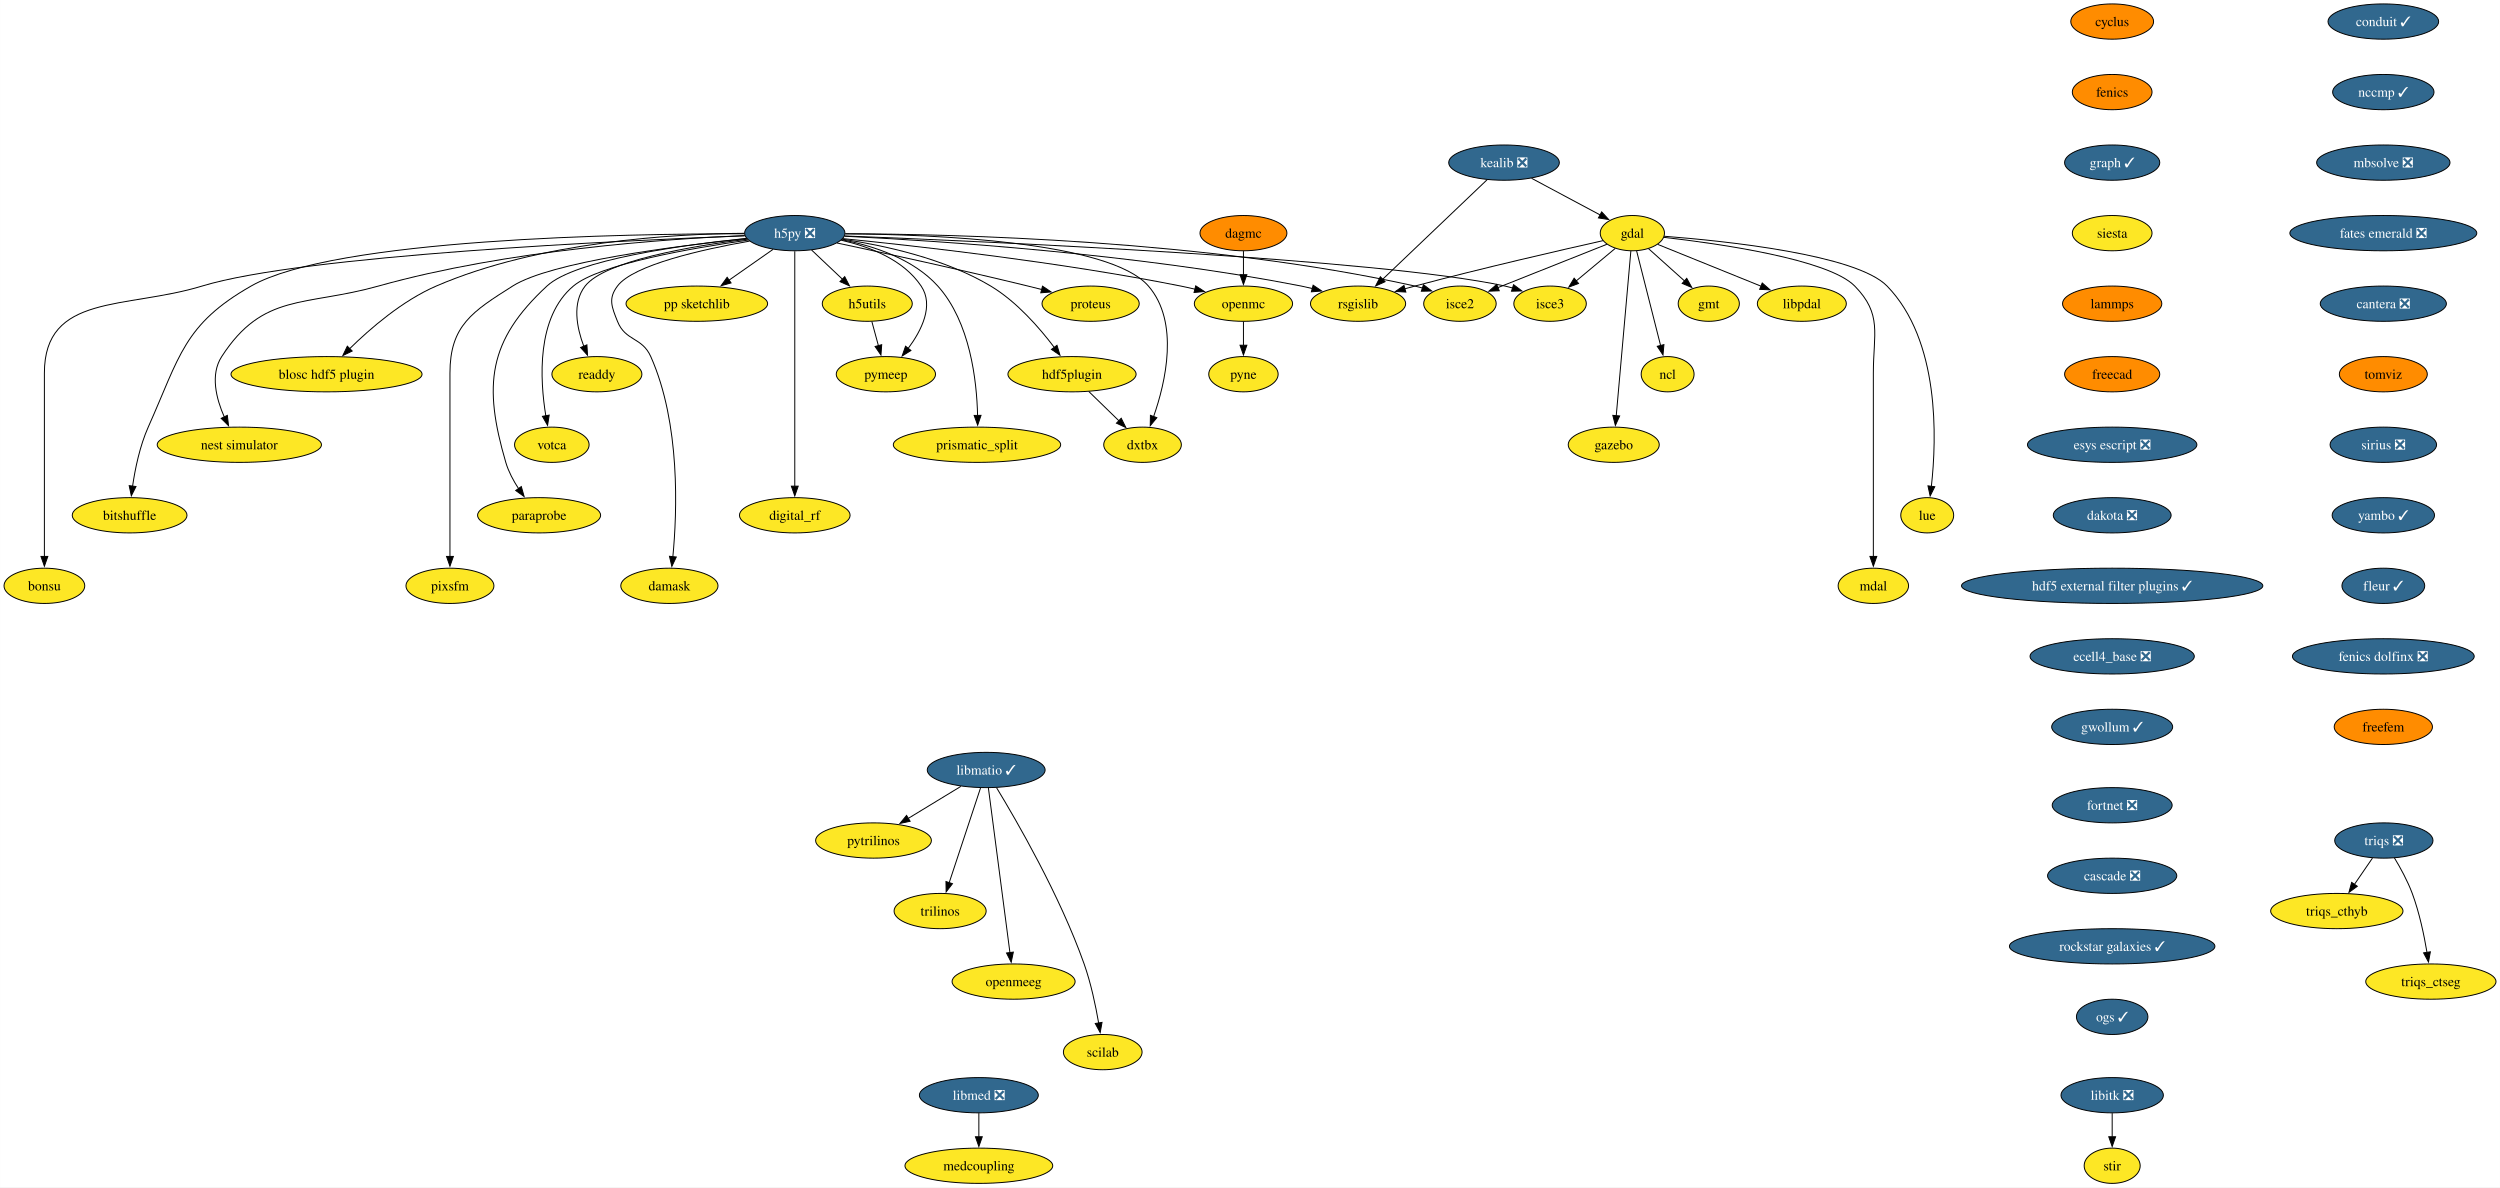
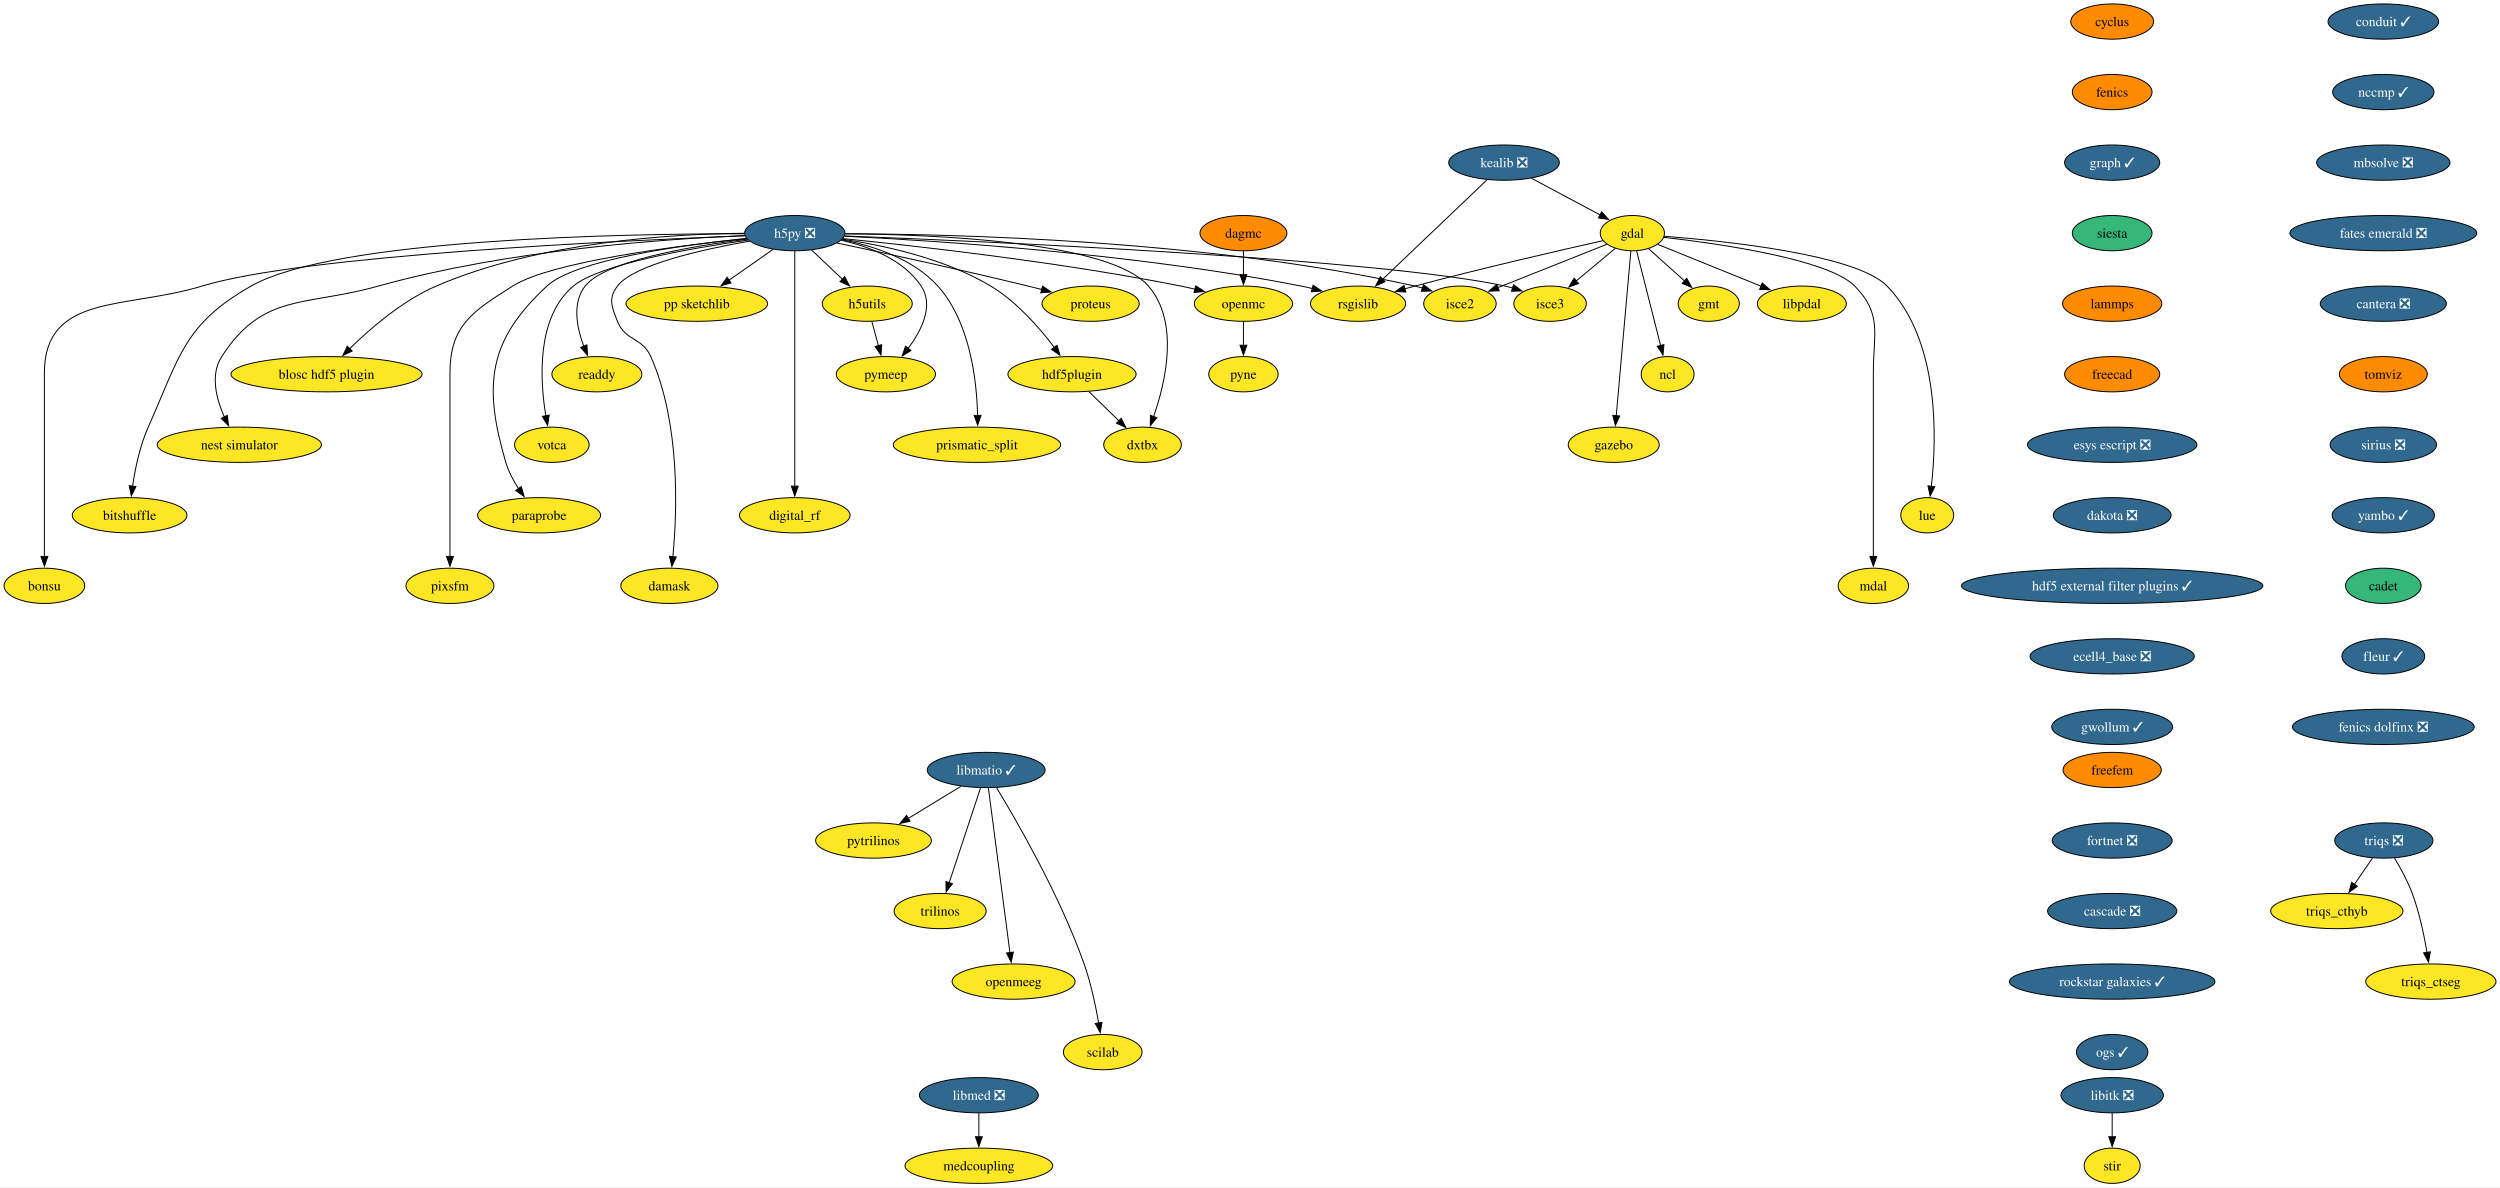
<svg xmlns="http://www.w3.org/2000/svg" xmlns:xlink="http://www.w3.org/1999/xlink" width="2552pt" height="1212pt" viewBox="0.00 0.00 2551.80 1212.00">
  <g id="graph0" class="graph" transform="scale(1 1) rotate(0) translate(4 1208)">
    <polygon fill="white" stroke="none" points="-4,4 -4,-1208 2547.8,-1208 2547.8,4 -4,4" />
    <g id="node1" class="node">
      <g id="a_node1">
        <a xlink:href="https://github.com/conda-forge/cyclus-feedstock" xlink:title="cyclus">
          <ellipse fill="#ff8c00" stroke="black" cx="2152.01" cy="-1186" rx="42.26" ry="18" />
          <text text-anchor="middle" x="2152.01" y="-1181.33" font-family="Times,serif" font-size="14.00">cyclus</text>
        </a>
      </g>
    </g>
    <g id="node2" class="node">
      <g id="a_node2">
        <a xlink:href="https://github.com/conda-forge/fenics-feedstock" xlink:title="fenics">
          <ellipse fill="#ff8c00" stroke="black" cx="2152.01" cy="-1114" rx="40.69" ry="18" />
          <text text-anchor="middle" x="2152.01" y="-1109.33" font-family="Times,serif" font-size="14.00">fenics</text>
        </a>
      </g>
    </g>
    <g id="node3" class="node">
      <g id="a_node3">
        <a xlink:href="https://github.com/conda-forge/graph-feedstock/pull/11" xlink:title="graph ✓">
          <ellipse fill="#31688e" stroke="black" cx="2152.01" cy="-1042" rx="48.58" ry="18" />
          <text text-anchor="middle" x="2152.01" y="-1037.33" font-family="Times,serif" font-size="14.00" fill="white">graph ✓</text>
        </a>
      </g>
    </g>
    <g id="node14" class="node">
      <g id="a_node14">
        <a xlink:href="https://github.com/conda-forge/siesta-feedstock" xlink:title="siesta">
-           <ellipse fill="#fde725" stroke="black" cx="2152.01" cy="-970" rx="40.69" ry="18" />
+           <ellipse fill="#35b779" stroke="black" cx="2152.01" cy="-970" rx="40.69" ry="18" />
          <text text-anchor="middle" x="2152.01" y="-965.33" font-family="Times,serif" font-size="14.00">siesta</text>
        </a>
      </g>
    </g>
    <g id="node4" class="node">
      <g id="a_node4">
        <a xlink:href="https://github.com/conda-forge/gdal-feedstock" xlink:title="gdal">
          <ellipse fill="#fde725" stroke="black" cx="1662.21" cy="-970" rx="32.79" ry="18" />
          <text text-anchor="middle" x="1662.21" y="-965.33" font-family="Times,serif" font-size="14.00">gdal</text>
        </a>
      </g>
    </g>
    <g id="node5" class="node">
      <g id="a_node5">
        <a xlink:href="https://github.com/conda-forge/gmt-feedstock" xlink:title="gmt">
          <ellipse fill="#fde725" stroke="black" cx="1740.21" cy="-898" rx="31.22" ry="18" />
          <text text-anchor="middle" x="1740.21" y="-893.33" font-family="Times,serif" font-size="14.00">gmt</text>
        </a>
      </g>
    </g>
    <g id="edge3" class="edge">
      <path fill="none" stroke="black" d="M1678.75,-954.15C1689.48,-944.53 1703.64,-931.82 1715.66,-921.03" />
      <polygon fill="black" stroke="black" points="1717.73,-923.88 1722.84,-914.59 1713.06,-918.67 1717.73,-923.88" />
    </g>
    <g id="node6" class="node">
      <g id="a_node6">
        <a xlink:href="https://github.com/conda-forge/ncl-feedstock" xlink:title="ncl">
          <ellipse fill="#fde725" stroke="black" cx="1698.21" cy="-826" rx="27" ry="18" />
          <text text-anchor="middle" x="1698.21" y="-821.33" font-family="Times,serif" font-size="14.00">ncl</text>
        </a>
      </g>
    </g>
    <g id="edge4" class="edge">
      <path fill="none" stroke="black" d="M1666.56,-951.87C1672.64,-927.88 1683.76,-883.99 1691.07,-855.16" />
      <polygon fill="black" stroke="black" points="1694.42,-856.21 1693.48,-845.66 1687.63,-854.49 1694.42,-856.21" />
    </g>
    <g id="node7" class="node">
      <g id="a_node7">
        <a xlink:href="https://github.com/conda-forge/rsgislib-feedstock" xlink:title="rsgislib">
          <ellipse fill="#fde725" stroke="black" cx="1382.21" cy="-898" rx="48.58" ry="18" />
          <text text-anchor="middle" x="1382.21" y="-893.33" font-family="Times,serif" font-size="14.00">rsgislib</text>
        </a>
      </g>
    </g>
    <g id="edge5" class="edge">
      <path fill="none" stroke="black" d="M1632.29,-962.36C1589.53,-952.77 1508.57,-934.17 1440.21,-916 1436.87,-915.11 1433.43,-914.17 1429.97,-913.21" />
      <polygon fill="black" stroke="black" points="1430.98,-909.86 1420.41,-910.49 1429.07,-916.59 1430.98,-909.86" />
    </g>
    <g id="node8" class="node">
      <g id="a_node8">
        <a xlink:href="https://github.com/conda-forge/isce2-feedstock" xlink:title="isce2">
          <ellipse fill="#fde725" stroke="black" cx="1486.21" cy="-898" rx="37" ry="18" />
          <text text-anchor="middle" x="1486.21" y="-893.33" font-family="Times,serif" font-size="14.00">isce2</text>
        </a>
      </g>
    </g>
    <g id="edge6" class="edge">
      <path fill="none" stroke="black" d="M1636.24,-958.67C1606.82,-946.97 1558.58,-927.78 1524.76,-914.33" />
      <polygon fill="black" stroke="black" points="1526.32,-911.19 1515.74,-910.74 1523.73,-917.69 1526.32,-911.19" />
    </g>
    <g id="node9" class="node">
      <g id="a_node9">
        <a xlink:href="https://github.com/conda-forge/gazebo-feedstock" xlink:title="gazebo">
          <ellipse fill="#fde725" stroke="black" cx="1643.21" cy="-754" rx="46.47" ry="18" />
          <text text-anchor="middle" x="1643.21" y="-749.33" font-family="Times,serif" font-size="14.00">gazebo</text>
        </a>
      </g>
    </g>
    <g id="edge7" class="edge">
      <path fill="none" stroke="black" d="M1660.69,-951.85C1657.43,-915.14 1649.75,-828.66 1645.75,-783.53" />
      <polygon fill="black" stroke="black" points="1649.25,-783.39 1644.88,-773.74 1642.27,-784.01 1649.25,-783.39" />
    </g>
    <g id="node10" class="node">
      <g id="a_node10">
        <a xlink:href="https://github.com/conda-forge/lue-feedstock" xlink:title="lue">
          <ellipse fill="#fde725" stroke="black" cx="1963.21" cy="-682" rx="27" ry="18" />
          <text text-anchor="middle" x="1963.21" y="-677.33" font-family="Times,serif" font-size="14.00">lue</text>
        </a>
      </g>
    </g>
    <g id="edge8" class="edge">
      <path fill="none" stroke="black" d="M1694.61,-966.85C1757.11,-962.02 1890.96,-948.1 1922.21,-916 1976.22,-860.52 1972.92,-760.39 1967.43,-711.47" />
      <polygon fill="black" stroke="black" points="1970.92,-711.18 1966.2,-701.69 1963.97,-712.05 1970.92,-711.18" />
    </g>
    <g id="node11" class="node">
      <g id="a_node11">
        <a xlink:href="https://github.com/conda-forge/mdal-feedstock" xlink:title="mdal">
          <ellipse fill="#fde725" stroke="black" cx="1908.21" cy="-610" rx="35.95" ry="18" />
          <text text-anchor="middle" x="1908.21" y="-605.33" font-family="Times,serif" font-size="14.00">mdal</text>
        </a>
      </g>
    </g>
    <g id="edge9" class="edge">
      <path fill="none" stroke="black" d="M1694.33,-965.72C1750.29,-959.35 1862.29,-943.44 1889.21,-916 1917.54,-887.13 1908.21,-867.45 1908.21,-827 1908.21,-827 1908.21,-827 1908.21,-753 1908.21,-713.74 1908.21,-668.38 1908.21,-639.69" />
      <polygon fill="black" stroke="black" points="1911.71,-640 1908.21,-630 1904.71,-640 1911.71,-640" />
    </g>
    <g id="node12" class="node">
      <g id="a_node12">
        <a xlink:href="https://github.com/conda-forge/isce3-feedstock" xlink:title="isce3">
          <ellipse fill="#fde725" stroke="black" cx="1578.21" cy="-898" rx="37" ry="18" />
          <text text-anchor="middle" x="1578.21" y="-893.33" font-family="Times,serif" font-size="14.00">isce3</text>
        </a>
      </g>
    </g>
    <g id="edge10" class="edge">
      <path fill="none" stroke="black" d="M1644.81,-954.5C1633.25,-944.86 1617.86,-932.04 1604.78,-921.14" />
      <polygon fill="black" stroke="black" points="1607.26,-918.65 1597.34,-914.94 1602.78,-924.03 1607.26,-918.65" />
    </g>
    <g id="node13" class="node">
      <g id="a_node13">
        <a xlink:href="https://github.com/conda-forge/libpdal-feedstock" xlink:title="libpdal">
          <ellipse fill="#fde725" stroke="black" cx="1835.21" cy="-898" rx="45.42" ry="18" />
          <text text-anchor="middle" x="1835.21" y="-893.33" font-family="Times,serif" font-size="14.00">libpdal</text>
        </a>
      </g>
    </g>
    <g id="edge11" class="edge">
      <path fill="none" stroke="black" d="M1688.11,-958.52C1715.97,-947.25 1760.69,-929.15 1793.52,-915.87" />
      <polygon fill="black" stroke="black" points="1794.79,-919.13 1802.75,-912.13 1792.17,-912.64 1794.79,-919.13" />
    </g>
    <g id="node43" class="node">
      <g id="a_node43">
        <a xlink:href="https://github.com/conda-forge/lammps-feedstock" xlink:title="lammps">
          <ellipse fill="#ff8c00" stroke="black" cx="2152.01" cy="-898" rx="50.68" ry="18" />
          <text text-anchor="middle" x="2152.01" y="-893.33" font-family="Times,serif" font-size="14.00">lammps</text>
        </a>
      </g>
    </g>
    <g id="node15" class="node">
      <g id="a_node15">
        <a xlink:href="https://github.com/conda-forge/h5py-feedstock/pull/151" xlink:title="h5py ❎">
          <ellipse fill="#31688e" stroke="black" cx="807.21" cy="-970" rx="51.21" ry="18" />
          <text text-anchor="middle" x="807.21" y="-965.33" font-family="Times,serif" font-size="14.00" fill="white">h5py ❎</text>
        </a>
      </g>
    </g>
    <g id="edge13" class="edge">
      <path fill="none" stroke="black" d="M857.94,-966.88C951.08,-962.31 1155.32,-949.12 1324.21,-916 1327.98,-915.26 1331.86,-914.39 1335.74,-913.43" />
      <polygon fill="black" stroke="black" points="1336.34,-916.89 1345.11,-910.94 1334.55,-910.12 1336.34,-916.89" />
    </g>
    <g id="edge14" class="edge">
      <path fill="none" stroke="black" d="M858.79,-969.37C967.61,-969.12 1228.14,-963.15 1440.21,-916 1442.81,-915.42 1445.45,-914.73 1448.1,-913.97" />
      <polygon fill="black" stroke="black" points="1448.97,-917.37 1457.41,-910.95 1446.82,-910.71 1448.97,-917.37" />
    </g>
    <g id="edge15" class="edge">
      <path fill="none" stroke="black" d="M858.26,-967.13C1001.18,-961.61 1403.25,-943.96 1532.21,-916 1534.81,-915.44 1537.46,-914.76 1540.11,-914" />
      <polygon fill="black" stroke="black" points="1540.97,-917.4 1549.42,-911 1538.83,-910.74 1540.97,-917.4" />
    </g>
    <g id="node16" class="node">
      <g id="a_node16">
        <a xlink:href="https://github.com/conda-forge/openmc-feedstock" xlink:title="openmc">
          <ellipse fill="#fde725" stroke="black" cx="1265.21" cy="-898" rx="50.16" ry="18" />
          <text text-anchor="middle" x="1265.21" y="-893.33" font-family="Times,serif" font-size="14.00">openmc</text>
        </a>
      </g>
    </g>
    <g id="edge16" class="edge">
      <path fill="none" stroke="black" d="M856.37,-964.4C931.26,-956.93 1078.19,-940.51 1201.21,-916 1206.04,-915.04 1211.03,-913.92 1216.02,-912.73" />
      <polygon fill="black" stroke="black" points="1216.49,-916.22 1225.35,-910.41 1214.8,-909.43 1216.49,-916.22" />
    </g>
    <g id="node17" class="node">
      <g id="a_node17">
        <a xlink:href="https://github.com/conda-forge/h5utils-feedstock" xlink:title="h5utils">
          <ellipse fill="#fde725" stroke="black" cx="881.21" cy="-898" rx="45.95" ry="18" />
          <text text-anchor="middle" x="881.21" y="-893.33" font-family="Times,serif" font-size="14.00">h5utils</text>
        </a>
      </g>
    </g>
    <g id="edge17" class="edge">
      <path fill="none" stroke="black" d="M824.38,-952.76C833.72,-943.93 845.45,-932.83 855.83,-923.01" />
      <polygon fill="black" stroke="black" points="858.18,-925.6 863.04,-916.19 853.37,-920.52 858.18,-925.6" />
    </g>
    <g id="node18" class="node">
      <g id="a_node18">
        <a xlink:href="https://github.com/conda-forge/pymeep-feedstock" xlink:title="pymeep">
          <ellipse fill="#fde725" stroke="black" cx="900.21" cy="-826" rx="50.68" ry="18" />
          <text text-anchor="middle" x="900.21" y="-821.33" font-family="Times,serif" font-size="14.00">pymeep</text>
        </a>
      </g>
    </g>
    <g id="edge18" class="edge">
      <path fill="none" stroke="black" d="M854.55,-962.8C883.39,-956.31 918.08,-943.05 936.21,-916 949.47,-896.22 936.72,-870.8 922.86,-852.19" />
      <polygon fill="black" stroke="black" points="925.77,-850.23 916.8,-844.59 920.3,-854.59 925.77,-850.23" />
    </g>
    <g id="node19" class="node">
      <g id="a_node19">
        <a xlink:href="https://github.com/conda-forge/blosc-hdf5-plugin-feedstock" xlink:title="blosc hdf5 plugin">
          <ellipse fill="#fde725" stroke="black" cx="329.21" cy="-826" rx="97.51" ry="18" />
          <text text-anchor="middle" x="329.21" y="-821.33" font-family="Times,serif" font-size="14.00">blosc hdf5 plugin</text>
        </a>
      </g>
    </g>
    <g id="edge19" class="edge">
      <path fill="none" stroke="black" d="M755.51,-969.86C682.48,-969.25 546.28,-961.37 441.21,-916 406.74,-901.12 373.93,-872.78 352.83,-852.06" />
      <polygon fill="black" stroke="black" points="355.41,-849.69 345.87,-845.06 350.44,-854.62 355.41,-849.69" />
    </g>
    <g id="node20" class="node">
      <g id="a_node20">
        <a xlink:href="https://github.com/conda-forge/nest-simulator-feedstock" xlink:title="nest simulator">
          <ellipse fill="#fde725" stroke="black" cx="240.21" cy="-754" rx="83.83" ry="18" />
          <text text-anchor="middle" x="240.21" y="-749.33" font-family="Times,serif" font-size="14.00">nest simulator</text>
        </a>
      </g>
    </g>
    <g id="edge20" class="edge">
      <path fill="none" stroke="black" d="M756.2,-967.54C675.43,-964.13 513.77,-952.9 382.21,-916 307.13,-894.94 264.55,-909.48 222.21,-844 210.34,-825.63 216.62,-801.03 224.87,-782.34" />
      <polygon fill="black" stroke="black" points="227.96,-784 229.17,-773.48 221.66,-780.95 227.96,-784" />
    </g>
    <g id="node21" class="node">
      <g id="a_node21">
        <a xlink:href="https://github.com/conda-forge/bitshuffle-feedstock" xlink:title="bitshuffle">
          <ellipse fill="#fde725" stroke="black" cx="128.21" cy="-682" rx="58.57" ry="18" />
          <text text-anchor="middle" x="128.21" y="-677.33" font-family="Times,serif" font-size="14.00">bitshuffle</text>
        </a>
      </g>
    </g>
    <g id="edge21" class="edge">
      <path fill="none" stroke="black" d="M755.78,-969.38C635.07,-969.44 337.36,-964.52 252.21,-916 183.4,-876.78 179.52,-844.32 147.21,-772 138.64,-752.8 133.84,-729.52 131.22,-711.58" />
      <polygon fill="black" stroke="black" points="134.72,-711.36 129.95,-701.89 127.78,-712.26 134.72,-711.36" />
    </g>
    <g id="node22" class="node">
      <g id="a_node22">
        <a xlink:href="https://github.com/conda-forge/bonsu-feedstock" xlink:title="bonsu">
          <ellipse fill="#fde725" stroke="black" cx="41.21" cy="-610" rx="41.21" ry="18" />
          <text text-anchor="middle" x="41.21" y="-605.33" font-family="Times,serif" font-size="14.00">bonsu</text>
        </a>
      </g>
    </g>
    <g id="edge22" class="edge">
      <path fill="none" stroke="black" d="M756.13,-967.25C629.77,-962.48 305.33,-947.47 202.21,-916 124.01,-892.14 41.21,-908.76 41.21,-827 41.21,-827 41.21,-827 41.21,-753 41.21,-713.74 41.21,-668.38 41.21,-639.69" />
      <polygon fill="black" stroke="black" points="44.71,-640 41.21,-630 37.71,-640 44.71,-640" />
    </g>
    <g id="node23" class="node">
      <g id="a_node23">
        <a xlink:href="https://github.com/conda-forge/proteus-feedstock" xlink:title="proteus">
          <ellipse fill="#fde725" stroke="black" cx="1109.21" cy="-898" rx="49.63" ry="18" />
          <text text-anchor="middle" x="1109.21" y="-893.33" font-family="Times,serif" font-size="14.00">proteus</text>
        </a>
      </g>
    </g>
    <g id="edge23" class="edge">
      <path fill="none" stroke="black" d="M850.33,-959.95C898.1,-949.79 977.36,-932.56 1045.21,-916 1049.8,-914.88 1054.56,-913.68 1059.32,-912.46" />
      <polygon fill="black" stroke="black" points="1060.09,-915.88 1068.89,-909.97 1058.33,-909.1 1060.09,-915.88" />
    </g>
    <g id="node24" class="node">
      <g id="a_node24">
        <a xlink:href="https://github.com/conda-forge/hdf5plugin-feedstock" xlink:title="hdf5plugin">
          <ellipse fill="#fde725" stroke="black" cx="1090.21" cy="-826" rx="65.41" ry="18" />
          <text text-anchor="middle" x="1090.21" y="-821.33" font-family="Times,serif" font-size="14.00">hdf5plugin</text>
        </a>
      </g>
    </g>
    <g id="edge24" class="edge">
      <path fill="none" stroke="black" d="M855.81,-963.82C898.24,-957.57 960.22,-944.15 1007.21,-916 1033.69,-900.14 1056.98,-873.4 1072.1,-853.36" />
      <polygon fill="black" stroke="black" points="1074.87,-855.5 1077.94,-845.36 1069.22,-851.36 1074.87,-855.5" />
    </g>
    <g id="node25" class="node">
      <g id="a_node25">
        <a xlink:href="https://github.com/conda-forge/prismatic_split-feedstock" xlink:title="prismatic_split">
          <ellipse fill="#fde725" stroke="black" cx="993.21" cy="-754" rx="85.41" ry="18" />
          <text text-anchor="middle" x="993.21" y="-749.33" font-family="Times,serif" font-size="14.00">prismatic_split</text>
        </a>
      </g>
    </g>
    <g id="edge25" class="edge">
      <path fill="none" stroke="black" d="M855.11,-963.36C887.24,-957.09 928.13,-943.85 953.21,-916 986.31,-879.24 993,-819.34 993.82,-783.89" />
      <polygon fill="black" stroke="black" points="997.32,-783.99 993.89,-773.96 990.32,-783.94 997.32,-783.99" />
    </g>
    <g id="node26" class="node">
      <g id="a_node26">
        <a xlink:href="https://github.com/conda-forge/digital_rf-feedstock" xlink:title="digital_rf">
          <ellipse fill="#fde725" stroke="black" cx="807.21" cy="-682" rx="56.47" ry="18" />
          <text text-anchor="middle" x="807.21" y="-677.33" font-family="Times,serif" font-size="14.00">digital_rf</text>
        </a>
      </g>
    </g>
    <g id="edge26" class="edge">
      <path fill="none" stroke="black" d="M807.21,-951.54C807.21,-903.76 807.21,-770.51 807.21,-711.61" />
      <polygon fill="black" stroke="black" points="810.71,-711.75 807.21,-701.75 803.71,-711.75 810.71,-711.75" />
    </g>
    <g id="node27" class="node">
      <g id="a_node27">
        <a xlink:href="https://github.com/conda-forge/damask-feedstock" xlink:title="damask">
          <ellipse fill="#fde725" stroke="black" cx="679.21" cy="-610" rx="49.63" ry="18" />
          <text text-anchor="middle" x="679.21" y="-605.33" font-family="Times,serif" font-size="14.00">damask</text>
        </a>
      </g>
    </g>
    <g id="edge27" class="edge">
      <path fill="none" stroke="black" d="M761,-961.87C712.92,-953.39 642.41,-937.62 626.21,-916 616.62,-903.19 620.3,-894.87 626.21,-880 634.34,-859.55 651.26,-864.1 660.21,-844 690.62,-775.74 687.12,-685.14 682.75,-639.65" />
      <polygon fill="black" stroke="black" points="686.25,-639.41 681.71,-629.83 679.29,-640.14 686.25,-639.41" />
    </g>
    <g id="node28" class="node">
      <g id="a_node28">
        <a xlink:href="https://github.com/conda-forge/pp-sketchlib-feedstock" xlink:title="pp sketchlib">
          <ellipse fill="#fde725" stroke="black" cx="707.21" cy="-898" rx="72.25" ry="18" />
          <text text-anchor="middle" x="707.21" y="-893.33" font-family="Times,serif" font-size="14.00">pp sketchlib</text>
        </a>
      </g>
    </g>
    <g id="edge28" class="edge">
      <path fill="none" stroke="black" d="M785.02,-953.46C771.8,-944.21 754.79,-932.3 740.04,-921.98" />
      <polygon fill="black" stroke="black" points="742.18,-919.2 731.98,-916.34 738.16,-924.94 742.18,-919.2" />
    </g>
    <g id="node29" class="node">
      <g id="a_node29">
        <a xlink:href="https://github.com/conda-forge/readdy-feedstock" xlink:title="readdy">
          <ellipse fill="#fde725" stroke="black" cx="605.21" cy="-826" rx="45.95" ry="18" />
          <text text-anchor="middle" x="605.21" y="-821.33" font-family="Times,serif" font-size="14.00">readdy</text>
        </a>
      </g>
    </g>
    <g id="edge29" class="edge">
      <path fill="none" stroke="black" d="M758.77,-963.87C702.09,-956.76 613.38,-941.77 593.21,-916 579.72,-898.76 584.64,-873.65 591.84,-854.49" />
      <polygon fill="black" stroke="black" points="595.01,-855.98 595.63,-845.4 588.55,-853.28 595.01,-855.98" />
    </g>
    <g id="node30" class="node">
      <g id="a_node30">
        <a xlink:href="https://github.com/conda-forge/votca-feedstock" xlink:title="votca">
          <ellipse fill="#fde725" stroke="black" cx="559.21" cy="-754" rx="38.06" ry="18" />
          <text text-anchor="middle" x="559.21" y="-749.33" font-family="Times,serif" font-size="14.00">votca</text>
        </a>
      </g>
    </g>
    <g id="edge30" class="edge">
      <path fill="none" stroke="black" d="M759.52,-962.92C701.48,-954.67 607.9,-938.35 581.21,-916 543.26,-884.21 547,-820.34 553.11,-783.31" />
      <polygon fill="black" stroke="black" points="556.5,-784.27 554.86,-773.8 549.61,-783 556.5,-784.27" />
    </g>
    <g id="node31" class="node">
      <g id="a_node31">
        <a xlink:href="https://github.com/conda-forge/dxtbx-feedstock" xlink:title="dxtbx">
          <ellipse fill="#fde725" stroke="black" cx="1162.21" cy="-754" rx="39.63" ry="18" />
          <text text-anchor="middle" x="1162.21" y="-749.33" font-family="Times,serif" font-size="14.00">dxtbx</text>
        </a>
      </g>
    </g>
    <g id="edge31" class="edge">
      <path fill="none" stroke="black" d="M858.62,-969.33C948.6,-968.69 1128.82,-961.6 1168.21,-916 1200.06,-879.14 1185.8,-817.92 1173.43,-782.54" />
      <polygon fill="black" stroke="black" points="1176.81,-781.61 1170.06,-773.45 1170.25,-784.04 1176.81,-781.61" />
    </g>
    <g id="node32" class="node">
      <g id="a_node32">
        <a xlink:href="https://github.com/conda-forge/paraprobe-feedstock" xlink:title="paraprobe">
          <ellipse fill="#fde725" stroke="black" cx="546.21" cy="-682" rx="62.78" ry="18" />
          <text text-anchor="middle" x="546.21" y="-677.33" font-family="Times,serif" font-size="14.00">paraprobe</text>
        </a>
      </g>
    </g>
    <g id="edge32" class="edge">
      <path fill="none" stroke="black" d="M757.85,-964.65C692.84,-957.94 583.32,-942.94 554.21,-916 493.92,-860.2 489.1,-814.83 512.21,-736 514.97,-726.6 519.96,-717.29 525.28,-709.16" />
      <polygon fill="black" stroke="black" points="528.04,-711.32 530.94,-701.13 522.32,-707.29 528.04,-711.32" />
    </g>
    <g id="node33" class="node">
      <g id="a_node33">
        <a xlink:href="https://github.com/conda-forge/pixsfm-feedstock" xlink:title="pixsfm">
          <ellipse fill="#fde725" stroke="black" cx="455.21" cy="-610" rx="44.9" ry="18" />
          <text text-anchor="middle" x="455.21" y="-605.33" font-family="Times,serif" font-size="14.00">pixsfm</text>
        </a>
      </g>
    </g>
    <g id="edge33" class="edge">
      <path fill="none" stroke="black" d="M758.14,-964.42C686.66,-957.01 558.19,-940.69 519.21,-916 478.06,-889.93 455.21,-875.72 455.21,-827 455.21,-827 455.21,-827 455.21,-753 455.21,-713.74 455.21,-668.38 455.21,-639.69" />
      <polygon fill="black" stroke="black" points="458.71,-640 455.21,-630 451.71,-640 458.71,-640" />
    </g>
    <g id="node34" class="node">
      <g id="a_node34">
        <a xlink:href="https://github.com/conda-forge/pyne-feedstock" xlink:title="pyne">
          <ellipse fill="#fde725" stroke="black" cx="1265.21" cy="-826" rx="35.42" ry="18" />
          <text text-anchor="middle" x="1265.21" y="-821.33" font-family="Times,serif" font-size="14.00">pyne</text>
        </a>
      </g>
    </g>
    <g id="edge34" class="edge">
      <path fill="none" stroke="black" d="M1265.21,-879.7C1265.21,-872.41 1265.21,-863.73 1265.21,-855.54" />
      <polygon fill="black" stroke="black" points="1268.71,-855.62 1265.21,-845.62 1261.71,-855.62 1268.71,-855.62" />
    </g>
    <g id="edge35" class="edge">
      <path fill="none" stroke="black" d="M885.91,-879.7C887.93,-872.24 890.35,-863.32 892.62,-854.97" />
      <polygon fill="black" stroke="black" points="895.93,-856.13 895.17,-845.57 889.18,-854.3 895.93,-856.13" />
    </g>
    <g id="edge36" class="edge">
      <path fill="none" stroke="black" d="M1107.28,-808.41C1116.5,-799.44 1128.05,-788.21 1138.17,-778.37" />
      <polygon fill="black" stroke="black" points="1140.44,-781.05 1145.17,-771.57 1135.56,-776.03 1140.44,-781.05" />
    </g>
    <g id="node35" class="node">
      <g id="a_node35">
        <a xlink:href="https://github.com/conda-forge/kealib-feedstock/pull/65" xlink:title="kealib ❎">
          <ellipse fill="#31688e" stroke="black" cx="1531.21" cy="-1042" rx="56.47" ry="18" />
          <text text-anchor="middle" x="1531.21" y="-1037.33" font-family="Times,serif" font-size="14.00" fill="white">kealib ❎</text>
        </a>
      </g>
    </g>
    <g id="edge37" class="edge">
      <path fill="none" stroke="black" d="M1559.32,-1025.98C1579.86,-1015 1607.79,-1000.08 1629.36,-988.55" />
      <polygon fill="black" stroke="black" points="1630.88,-991.71 1638.05,-983.91 1627.58,-985.54 1630.88,-991.71" />
    </g>
    <g id="edge38" class="edge">
      <path fill="none" stroke="black" d="M1513.83,-1024.43C1487.45,-999.29 1437.18,-951.38 1406.98,-922.6" />
      <polygon fill="black" stroke="black" points="1409.78,-920.44 1400.12,-916.07 1404.95,-925.5 1409.78,-920.44" />
    </g>
    <g id="node36" class="node">
      <g id="a_node36">
        <a xlink:href="https://github.com/conda-forge/libitk-feedstock/pull/99" xlink:title="libitk ❎">
          <ellipse fill="#31688e" stroke="black" cx="2152.01" cy="-90" rx="52.26" ry="18" />
          <text text-anchor="middle" x="2152.01" y="-85.33" font-family="Times,serif" font-size="14.00" fill="white">libitk ❎</text>
        </a>
      </g>
    </g>
    <g id="node37" class="node">
      <g id="a_node37">
        <a xlink:href="https://github.com/conda-forge/stir-feedstock" xlink:title="stir">
          <ellipse fill="#fde725" stroke="black" cx="2152.01" cy="-18" rx="28.59" ry="18" />
          <text text-anchor="middle" x="2152.01" y="-13.32" font-family="Times,serif" font-size="14.00">stir</text>
        </a>
      </g>
    </g>
    <g id="edge39" class="edge">
      <path fill="none" stroke="black" d="M2152.01,-71.7C2152.01,-64.41 2152.01,-55.73 2152.01,-47.54" />
      <polygon fill="black" stroke="black" points="2155.51,-47.62 2152.01,-37.62 2148.51,-47.62 2155.51,-47.62" />
    </g>
    <g id="node38" class="node">
      <g id="a_node38">
        <a xlink:href="https://github.com/conda-forge/libmatio-feedstock/pull/53" xlink:title="libmatio ✓">
          <ellipse fill="#31688e" stroke="black" cx="1002.58" cy="-422" rx="60.15" ry="18" />
          <text text-anchor="middle" x="1002.58" y="-417.32" font-family="Times,serif" font-size="14.00" fill="white">libmatio ✓</text>
        </a>
      </g>
    </g>
    <g id="node39" class="node">
      <g id="a_node39">
        <a xlink:href="https://github.com/conda-forge/pytrilinos-feedstock" xlink:title="pytrilinos">
          <ellipse fill="#fde725" stroke="black" cx="887.58" cy="-350" rx="59.1" ry="18" />
          <text text-anchor="middle" x="887.58" y="-345.32" font-family="Times,serif" font-size="14.00">pytrilinos</text>
        </a>
      </g>
    </g>
    <g id="edge40" class="edge">
      <path fill="none" stroke="black" d="M976.77,-405.29C960.94,-395.65 940.44,-383.18 923.09,-372.62" />
      <polygon fill="black" stroke="black" points="924.95,-369.65 914.59,-367.44 921.31,-375.63 924.95,-369.65" />
    </g>
    <g id="node40" class="node">
      <g id="a_node40">
        <a xlink:href="https://github.com/conda-forge/trilinos-feedstock" xlink:title="trilinos">
          <ellipse fill="#fde725" stroke="black" cx="955.58" cy="-278" rx="47" ry="18" />
          <text text-anchor="middle" x="955.58" y="-273.32" font-family="Times,serif" font-size="14.00">trilinos</text>
        </a>
      </g>
    </g>
    <g id="edge41" class="edge">
      <path fill="none" stroke="black" d="M996.81,-403.59C988.84,-379.5 974.36,-335.75 964.86,-307.03" />
      <polygon fill="black" stroke="black" points="968.18,-305.94 961.72,-297.55 961.54,-308.14 968.18,-305.94" />
    </g>
    <g id="node41" class="node">
      <g id="a_node41">
        <a xlink:href="https://github.com/conda-forge/openmeeg-feedstock" xlink:title="openmeeg">
          <ellipse fill="#fde725" stroke="black" cx="1030.58" cy="-206" rx="62.78" ry="18" />
          <text text-anchor="middle" x="1030.58" y="-201.33" font-family="Times,serif" font-size="14.00">openmeeg</text>
        </a>
      </g>
    </g>
    <g id="edge42" class="edge">
      <path fill="none" stroke="black" d="M1004.82,-403.85C1009.62,-367.14 1020.94,-280.66 1026.84,-235.53" />
      <polygon fill="black" stroke="black" points="1030.3,-236.1 1028.13,-225.73 1023.36,-235.19 1030.3,-236.1" />
    </g>
    <g id="node42" class="node">
      <g id="a_node42">
        <a xlink:href="https://github.com/conda-forge/scilab-feedstock" xlink:title="scilab">
          <ellipse fill="#fde725" stroke="black" cx="1121.58" cy="-134" rx="40.16" ry="18" />
          <text text-anchor="middle" x="1121.58" y="-129.32" font-family="Times,serif" font-size="14.00">scilab</text>
        </a>
      </g>
    </g>
    <g id="edge43" class="edge">
      <path fill="none" stroke="black" d="M1013.12,-404.02C1033.36,-370.72 1077.82,-293.97 1102.58,-224 1109.51,-204.39 1114.34,-181.42 1117.39,-163.73" />
      <polygon fill="black" stroke="black" points="1120.84,-164.35 1118.98,-153.92 1113.93,-163.23 1120.84,-164.35" />
    </g>
    <g id="node46" class="node">
      <g id="a_node46">
        <a xlink:href="https://github.com/conda-forge/freecad-feedstock" xlink:title="freecad">
          <ellipse fill="#ff8c00" stroke="black" cx="2152.01" cy="-826" rx="48.58" ry="18" />
          <text text-anchor="middle" x="2152.01" y="-821.33" font-family="Times,serif" font-size="14.00">freecad</text>
        </a>
      </g>
    </g>
    <g id="node44" class="node">
      <g id="a_node44">
        <a xlink:href="https://github.com/conda-forge/libmed-feedstock/pull/69" xlink:title="libmed ❎">
          <ellipse fill="#31688e" stroke="black" cx="995.11" cy="-90" rx="60.68" ry="18" />
          <text text-anchor="middle" x="995.11" y="-85.33" font-family="Times,serif" font-size="14.00" fill="white">libmed ❎</text>
        </a>
      </g>
    </g>
    <g id="node45" class="node">
      <g id="a_node45">
        <a xlink:href="https://github.com/conda-forge/medcoupling-feedstock" xlink:title="medcoupling">
          <ellipse fill="#fde725" stroke="black" cx="995.11" cy="-18" rx="75.41" ry="18" />
          <text text-anchor="middle" x="995.11" y="-13.32" font-family="Times,serif" font-size="14.00">medcoupling</text>
        </a>
      </g>
    </g>
    <g id="edge45" class="edge">
      <path fill="none" stroke="black" d="M995.11,-71.7C995.11,-64.41 995.11,-55.73 995.11,-47.54" />
      <polygon fill="black" stroke="black" points="998.61,-47.62 995.11,-37.62 991.61,-47.62 998.61,-47.62" />
    </g>
    <g id="node47" class="node">
      <g id="a_node47">
        <a xlink:href="https://github.com/conda-forge/esys-escript-feedstock/pull/76" xlink:title="esys escript ❎">
          <ellipse fill="#31688e" stroke="black" cx="2152.01" cy="-754" rx="86.46" ry="18" />
          <text text-anchor="middle" x="2152.01" y="-749.33" font-family="Times,serif" font-size="14.00" fill="white">esys escript ❎</text>
        </a>
      </g>
    </g>
    <g id="node48" class="node">
      <g id="a_node48">
        <a xlink:href="https://github.com/conda-forge/dakota-feedstock/pull/52" xlink:title="dakota ❎">
          <ellipse fill="#31688e" stroke="black" cx="2152.01" cy="-682" rx="60.15" ry="18" />
          <text text-anchor="middle" x="2152.01" y="-677.33" font-family="Times,serif" font-size="14.00" fill="white">dakota ❎</text>
        </a>
      </g>
    </g>
    <g id="node49" class="node">
      <g id="a_node49">
        <a xlink:href="https://github.com/conda-forge/hdf5-external-filter-plugins-feedstock/pull/23" xlink:title="hdf5 external filter plugins ✓">
          <ellipse fill="#31688e" stroke="black" cx="2152.01" cy="-610" rx="153.8" ry="18" />
          <text text-anchor="middle" x="2152.01" y="-605.33" font-family="Times,serif" font-size="14.00" fill="white">hdf5 external filter plugins ✓</text>
        </a>
      </g>
    </g>
    <g id="node53" class="node">
      <g id="a_node53">
        <a xlink:href="https://github.com/conda-forge/ecell4_base-feedstock/pull/32" xlink:title="ecell4_base ❎">
          <ellipse fill="#31688e" stroke="black" cx="2152.01" cy="-538" rx="83.83" ry="18" />
          <text text-anchor="middle" x="2152.01" y="-533.33" font-family="Times,serif" font-size="14.00" fill="white">ecell4_base ❎</text>
        </a>
      </g>
    </g>
    <g id="node50" class="node">
      <g id="a_node50">
        <a xlink:href="https://github.com/conda-forge/triqs-feedstock/pull/72" xlink:title="triqs ❎">
          <ellipse fill="#31688e" stroke="black" cx="2429.33" cy="-350" rx="50.16" ry="18" />
          <text text-anchor="middle" x="2429.33" y="-345.32" font-family="Times,serif" font-size="14.00" fill="white">triqs ❎</text>
        </a>
      </g>
    </g>
    <g id="node51" class="node">
      <g id="a_node51">
        <a xlink:href="https://github.com/conda-forge/triqs_cthyb-feedstock" xlink:title="triqs_cthyb">
          <ellipse fill="#fde725" stroke="black" cx="2381.33" cy="-278" rx="67.52" ry="18" />
          <text text-anchor="middle" x="2381.33" y="-273.32" font-family="Times,serif" font-size="14.00">triqs_cthyb</text>
        </a>
      </g>
    </g>
    <g id="edge50" class="edge">
      <path fill="none" stroke="black" d="M2417.71,-332.05C2412.17,-323.97 2405.41,-314.12 2399.23,-305.11" />
      <polygon fill="black" stroke="black" points="2402.24,-303.31 2393.7,-297.04 2396.47,-307.26 2402.24,-303.31" />
    </g>
    <g id="node52" class="node">
      <g id="a_node52">
        <a xlink:href="https://github.com/conda-forge/triqs_ctseg-feedstock" xlink:title="triqs_ctseg">
          <ellipse fill="#fde725" stroke="black" cx="2477.33" cy="-206" rx="66.47" ry="18" />
          <text text-anchor="middle" x="2477.33" y="-201.32" font-family="Times,serif" font-size="14.00">triqs_ctseg</text>
        </a>
      </g>
    </g>
    <g id="edge51" class="edge">
      <path fill="none" stroke="black" d="M2440.04,-332.41C2446.18,-322.25 2453.58,-308.78 2458.33,-296 2465.57,-276.5 2470.39,-253.53 2473.36,-235.8" />
      <polygon fill="black" stroke="black" points="2476.81,-236.4 2474.9,-225.98 2469.89,-235.32 2476.81,-236.4" />
    </g>
    <g id="node54" class="node">
      <g id="a_node54">
        <a xlink:href="https://github.com/conda-forge/gwollum-feedstock/pull/61" xlink:title="gwollum ✓">
          <ellipse fill="#31688e" stroke="black" cx="2152.01" cy="-466" rx="61.73" ry="18" />
          <text text-anchor="middle" x="2152.01" y="-461.32" font-family="Times,serif" font-size="14.00" fill="white">gwollum ✓</text>
        </a>
      </g>
    </g>
    <g id="node55" class="node">
      <g id="a_node55">
        <a xlink:href="https://github.com/conda-forge/conduit-feedstock/pull/47" xlink:title="conduit ✓">
          <ellipse fill="#31688e" stroke="black" cx="2428.8" cy="-1186" rx="56.47" ry="18" />
          <text text-anchor="middle" x="2428.8" y="-1181.33" font-family="Times,serif" font-size="14.00" fill="white">conduit ✓</text>
        </a>
      </g>
    </g>
    <g id="node56" class="node">
      <g id="a_node56">
        <a xlink:href="https://github.com/conda-forge/nccmp-feedstock/pull/20" xlink:title="nccmp ✓">
          <ellipse fill="#31688e" stroke="black" cx="2428.8" cy="-1114" rx="51.74" ry="18" />
          <text text-anchor="middle" x="2428.8" y="-1109.33" font-family="Times,serif" font-size="14.00" fill="white">nccmp ✓</text>
        </a>
      </g>
    </g>
    <g id="node58" class="node">
      <g id="a_node58">
        <a xlink:href="https://github.com/conda-forge/mbsolve-feedstock/pull/19" xlink:title="mbsolve ❎">
          <ellipse fill="#31688e" stroke="black" cx="2428.8" cy="-1042" rx="68.04" ry="18" />
          <text text-anchor="middle" x="2428.8" y="-1037.33" font-family="Times,serif" font-size="14.00" fill="white">mbsolve ❎</text>
        </a>
      </g>
    </g>
    <g id="node57" class="node">
      <g id="a_node57">
        <a xlink:href="https://github.com/conda-forge/dagmc-feedstock" xlink:title="dagmc">
          <ellipse fill="#ff8c00" stroke="black" cx="1265.21" cy="-970" rx="44.37" ry="18" />
          <text text-anchor="middle" x="1265.21" y="-965.33" font-family="Times,serif" font-size="14.00">dagmc</text>
        </a>
      </g>
    </g>
    <g id="edge55" class="edge">
      <path fill="none" stroke="black" d="M1265.21,-951.7C1265.21,-944.41 1265.21,-935.73 1265.21,-927.54" />
      <polygon fill="black" stroke="black" points="1268.71,-927.62 1265.21,-917.62 1261.71,-927.62 1268.71,-927.62" />
    </g>
    <g id="node59" class="node">
      <g id="a_node59">
        <a xlink:href="https://github.com/conda-forge/fates-emerald-feedstock/pull/20" xlink:title="fates emerald ❎">
          <ellipse fill="#31688e" stroke="black" cx="2428.8" cy="-970" rx="95.4" ry="18" />
          <text text-anchor="middle" x="2428.8" y="-965.33" font-family="Times,serif" font-size="14.00" fill="white">fates emerald ❎</text>
        </a>
      </g>
    </g>
    <g id="node60" class="node">
      <g id="a_node60">
        <a xlink:href="https://github.com/conda-forge/cantera-feedstock/pull/44" xlink:title="cantera ❎">
          <ellipse fill="#31688e" stroke="black" cx="2428.8" cy="-898" rx="64.36" ry="18" />
          <text text-anchor="middle" x="2428.8" y="-893.33" font-family="Times,serif" font-size="14.00" fill="white">cantera ❎</text>
        </a>
      </g>
    </g>
    <g id="node61" class="node">
      <g id="a_node61">
        <a xlink:href="https://github.com/conda-forge/tomviz-feedstock" xlink:title="tomviz">
          <ellipse fill="#ff8c00" stroke="black" cx="2428.8" cy="-826" rx="44.9" ry="18" />
          <text text-anchor="middle" x="2428.8" y="-821.33" font-family="Times,serif" font-size="14.00">tomviz</text>
        </a>
      </g>
    </g>
    <g id="node62" class="node">
      <g id="a_node62">
        <a xlink:href="https://github.com/conda-forge/sirius-feedstock/pull/33" xlink:title="sirius ❎">
          <ellipse fill="#31688e" stroke="black" cx="2428.8" cy="-754" rx="54.36" ry="18" />
          <text text-anchor="middle" x="2428.8" y="-749.33" font-family="Times,serif" font-size="14.00" fill="white">sirius ❎</text>
        </a>
      </g>
    </g>
    <g id="node63" class="node">
      <g id="a_node63">
        <a xlink:href="https://github.com/conda-forge/yambo-feedstock/pull/33" xlink:title="yambo ✓">
          <ellipse fill="#31688e" stroke="black" cx="2428.8" cy="-682" rx="52.26" ry="18" />
          <text text-anchor="middle" x="2428.8" y="-677.33" font-family="Times,serif" font-size="14.00" fill="white">yambo ✓</text>
        </a>
      </g>
    </g>
    <g id="node64" class="node">
      <g id="a_node64">
-         <a xlink:href="https://github.com/conda-forge/fleur-feedstock/pull/21" xlink:title="fleur ✓">
-           <ellipse fill="#31688e" stroke="black" cx="2428.8" cy="-610" rx="42.26" ry="18" />
-           <text text-anchor="middle" x="2428.8" y="-605.33" font-family="Times,serif" font-size="14.00" fill="white">fleur ✓</text>
+         <a xlink:href="https://github.com/conda-forge/cadet-feedstock" xlink:title="cadet">
+           <ellipse fill="#35b779" stroke="black" cx="2428.8" cy="-610" rx="38.58" ry="18" />
+           <text text-anchor="middle" x="2428.8" y="-605.33" font-family="Times,serif" font-size="14.00">cadet</text>
        </a>
      </g>
    </g>
    <g id="node65" class="node">
      <g id="a_node65">
-         <a xlink:href="https://github.com/conda-forge/fenics-dolfinx-feedstock/pull/89" xlink:title="fenics dolfinx ❎">
-           <ellipse fill="#31688e" stroke="black" cx="2428.8" cy="-538" rx="92.77" ry="18" />
-           <text text-anchor="middle" x="2428.8" y="-533.33" font-family="Times,serif" font-size="14.00" fill="white">fenics dolfinx ❎</text>
+         <a xlink:href="https://github.com/conda-forge/fleur-feedstock/pull/21" xlink:title="fleur ✓">
+           <ellipse fill="#31688e" stroke="black" cx="2428.8" cy="-538" rx="42.26" ry="18" />
+           <text text-anchor="middle" x="2428.8" y="-533.33" font-family="Times,serif" font-size="14.00" fill="white">fleur ✓</text>
        </a>
      </g>
    </g>
    <g id="node66" class="node">
      <g id="a_node66">
-         <a xlink:href="https://github.com/conda-forge/freefem-feedstock" xlink:title="freefem">
-           <ellipse fill="#ff8c00" stroke="black" cx="2428.8" cy="-466" rx="50.16" ry="18" />
-           <text text-anchor="middle" x="2428.8" y="-461.32" font-family="Times,serif" font-size="14.00">freefem</text>
+         <a xlink:href="https://github.com/conda-forge/fenics-dolfinx-feedstock/pull/89" xlink:title="fenics dolfinx ❎">
+           <ellipse fill="#31688e" stroke="black" cx="2428.8" cy="-466" rx="92.77" ry="18" />
+           <text text-anchor="middle" x="2428.8" y="-461.32" font-family="Times,serif" font-size="14.00" fill="white">fenics dolfinx ❎</text>
        </a>
      </g>
    </g>
    <g id="node67" class="node">
      <g id="a_node67">
-         <a xlink:href="https://github.com/conda-forge/fortnet-feedstock/pull/8" xlink:title="fortnet ❎">
-           <ellipse fill="#31688e" stroke="black" cx="2152.01" cy="-386" rx="61.2" ry="18" />
-           <text text-anchor="middle" x="2152.01" y="-381.32" font-family="Times,serif" font-size="14.00" fill="white">fortnet ❎</text>
+         <a xlink:href="https://github.com/conda-forge/freefem-feedstock" xlink:title="freefem">
+           <ellipse fill="#ff8c00" stroke="black" cx="2152.01" cy="-422" rx="50.16" ry="18" />
+           <text text-anchor="middle" x="2152.01" y="-417.32" font-family="Times,serif" font-size="14.00">freefem</text>
        </a>
      </g>
    </g>
    <g id="node68" class="node">
      <g id="a_node68">
-         <a xlink:href="https://github.com/conda-forge/cascade-feedstock/pull/25" xlink:title="cascade ❎">
-           <ellipse fill="#31688e" stroke="black" cx="2152.01" cy="-314" rx="65.94" ry="18" />
-           <text text-anchor="middle" x="2152.01" y="-309.32" font-family="Times,serif" font-size="14.00" fill="white">cascade ❎</text>
+         <a xlink:href="https://github.com/conda-forge/fortnet-feedstock/pull/8" xlink:title="fortnet ❎">
+           <ellipse fill="#31688e" stroke="black" cx="2152.01" cy="-350" rx="61.2" ry="18" />
+           <text text-anchor="middle" x="2152.01" y="-345.32" font-family="Times,serif" font-size="14.00" fill="white">fortnet ❎</text>
        </a>
      </g>
    </g>
    <g id="node69" class="node">
      <g id="a_node69">
-         <a xlink:href="https://github.com/conda-forge/rockstar-galaxies-feedstock/pull/4" xlink:title="rockstar galaxies ✓">
-           <ellipse fill="#31688e" stroke="black" cx="2152.01" cy="-242" rx="104.87" ry="18" />
-           <text text-anchor="middle" x="2152.01" y="-237.32" font-family="Times,serif" font-size="14.00" fill="white">rockstar galaxies ✓</text>
+         <a xlink:href="https://github.com/conda-forge/cascade-feedstock/pull/25" xlink:title="cascade ❎">
+           <ellipse fill="#31688e" stroke="black" cx="2152.01" cy="-278" rx="65.94" ry="18" />
+           <text text-anchor="middle" x="2152.01" y="-273.32" font-family="Times,serif" font-size="14.00" fill="white">cascade ❎</text>
        </a>
      </g>
    </g>
    <g id="node70" class="node">
      <g id="a_node70">
+         <a xlink:href="https://github.com/conda-forge/rockstar-galaxies-feedstock/pull/4" xlink:title="rockstar galaxies ✓">
+           <ellipse fill="#31688e" stroke="black" cx="2152.01" cy="-206" rx="104.87" ry="18" />
+           <text text-anchor="middle" x="2152.01" y="-201.33" font-family="Times,serif" font-size="14.00" fill="white">rockstar galaxies ✓</text>
+         </a>
+       </g>
+     </g>
+     <g id="node71" class="node">
+       <g id="a_node71">
        <a xlink:href="https://github.com/conda-forge/ogs-feedstock/pull/2" xlink:title="ogs ✓">
-           <ellipse fill="#31688e" stroke="black" cx="2152.01" cy="-170" rx="36.48" ry="18" />
-           <text text-anchor="middle" x="2152.01" y="-165.32" font-family="Times,serif" font-size="14.00" fill="white">ogs ✓</text>
+           <ellipse fill="#31688e" stroke="black" cx="2152.01" cy="-134" rx="36.48" ry="18" />
+           <text text-anchor="middle" x="2152.01" y="-129.32" font-family="Times,serif" font-size="14.00" fill="white">ogs ✓</text>
        </a>
      </g>
    </g>
  </g>
</svg>
